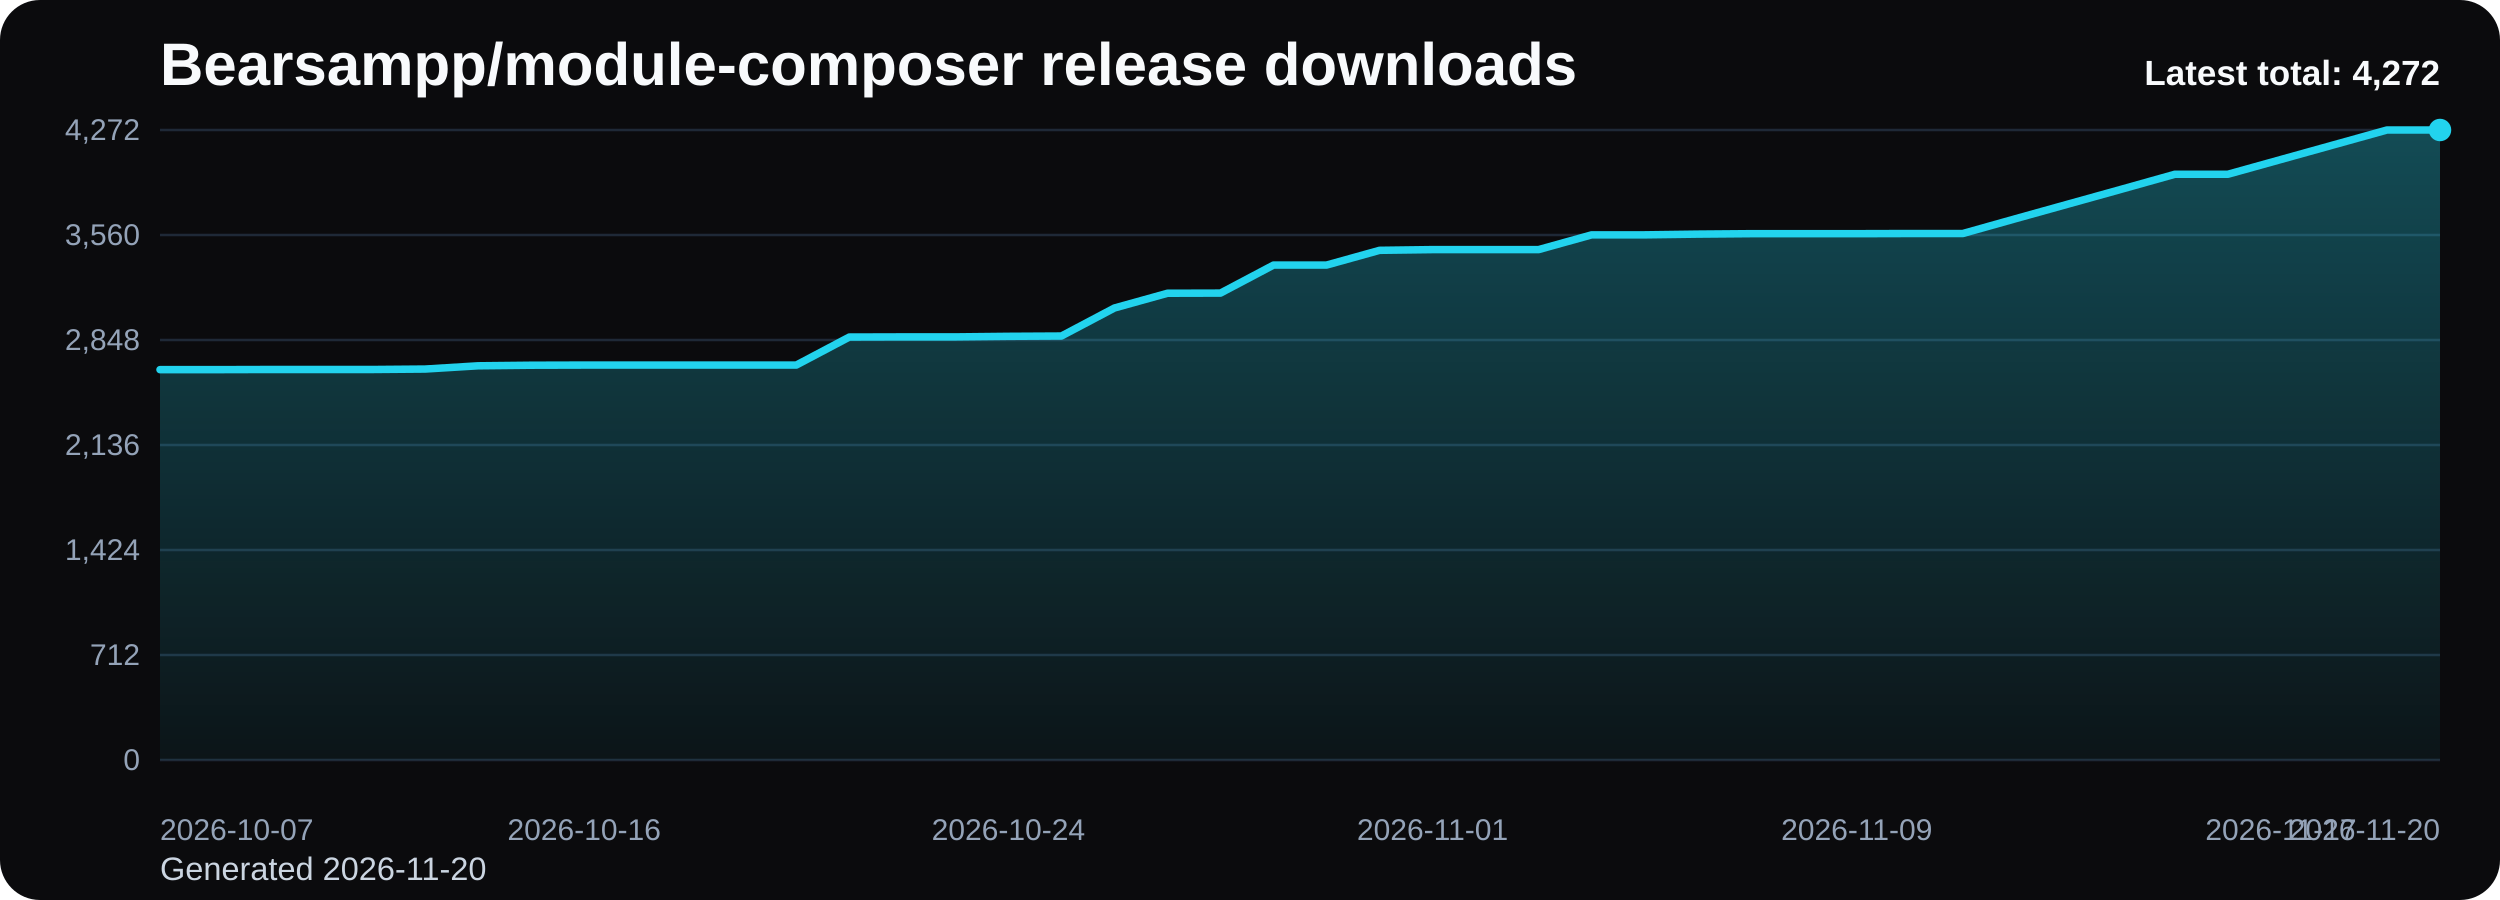
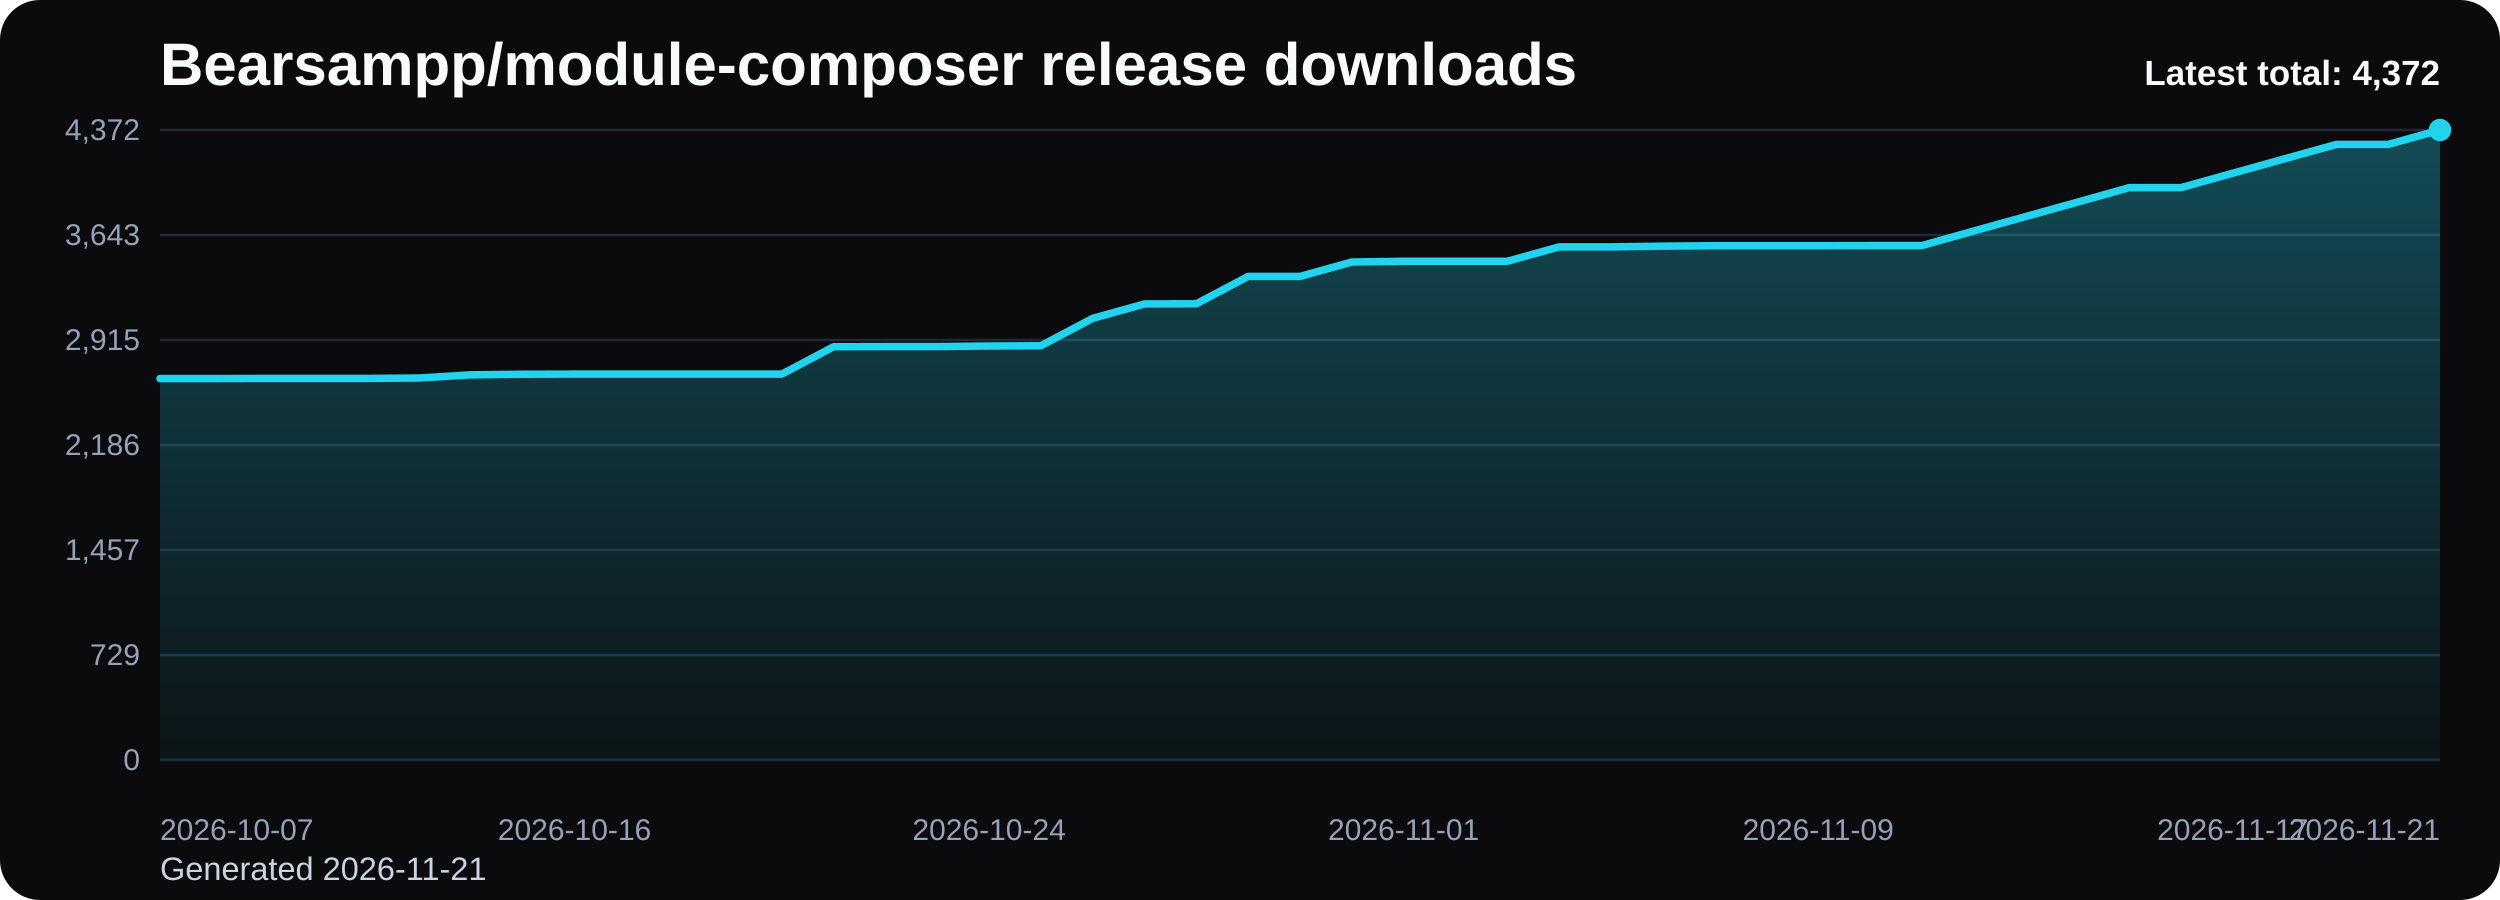
<svg xmlns="http://www.w3.org/2000/svg" viewBox="0 0 1000 360" role="img" aria-label="Bearsampp/module-composer release downloads chart">
  <defs>
    <linearGradient id="fill-total-trend-black" x1="0" y1="0" x2="0" y2="1">
      <stop offset="0%" stop-color="#22d3ee" stop-opacity="0.32" />
      <stop offset="100%" stop-color="#22d3ee" stop-opacity="0.05" />
    </linearGradient>
    <style>
      .bg { fill: #0b0b0d; }
      .title { font: 700 24px Arial, sans-serif; fill: #f8fafc; }
      .sub { font: 400 13px Arial, sans-serif; fill: #cbd5e1; }
      .grid { stroke: #1f2937; stroke-width: 1; }
      .axis { font: 400 12px Arial, sans-serif; fill: #94a3b8; }
      .line { fill: none; stroke: #22d3ee; stroke-width: 3; stroke-linecap: round; stroke-linejoin: round; }
      .dot { fill: #22d3ee; }
      .value { font: 600 11px Arial, sans-serif; fill: #cbd5e1; }
      .latest { font: 700 14px Arial, sans-serif; fill: #f8fafc; }
    </style>
  </defs>
  <rect class="bg" x="0" y="0" width="1000" height="360" rx="16" />
  <text class="title" x="64" y="34">Bearsampp/module-composer release downloads</text>
-   <text class="sub" x="64" y="352">Generated 2026-11-20</text>
+   <text class="sub" x="64" y="352">Generated 2026-11-21</text>
  <line x1="64" y1="52.00" x2="976" y2="52.00" class="grid" />
-   <text x="56" y="56.00" text-anchor="end" class="axis">4,272</text>
+   <text x="56" y="56.00" text-anchor="end" class="axis">4,372</text>
  <line x1="64" y1="94.00" x2="976" y2="94.00" class="grid" />
-   <text x="56" y="98.00" text-anchor="end" class="axis">3,560</text>
+   <text x="56" y="98.00" text-anchor="end" class="axis">3,643</text>
  <line x1="64" y1="136.00" x2="976" y2="136.00" class="grid" />
-   <text x="56" y="140.00" text-anchor="end" class="axis">2,848</text>
+   <text x="56" y="140.00" text-anchor="end" class="axis">2,915</text>
  <line x1="64" y1="178.00" x2="976" y2="178.00" class="grid" />
-   <text x="56" y="182.00" text-anchor="end" class="axis">2,136</text>
+   <text x="56" y="182.00" text-anchor="end" class="axis">2,186</text>
  <line x1="64" y1="220.00" x2="976" y2="220.00" class="grid" />
-   <text x="56" y="224.00" text-anchor="end" class="axis">1,424</text>
+   <text x="56" y="224.00" text-anchor="end" class="axis">1,457</text>
  <line x1="64" y1="262.00" x2="976" y2="262.00" class="grid" />
-   <text x="56" y="266.00" text-anchor="end" class="axis">712</text>
+   <text x="56" y="266.00" text-anchor="end" class="axis">729</text>
  <line x1="64" y1="304.00" x2="976" y2="304.00" class="grid" />
  <text x="56" y="308.00" text-anchor="end" class="axis">0</text>
-   <path d="M 64.00 304 L 64.00 147.86 L 85.21 147.86 L 106.42 147.80 L 127.63 147.80 L 148.84 147.80 L 170.05 147.62 L 191.26 146.32 L 212.47 146.09 L 233.67 146.03 L 254.88 146.03 L 276.09 146.03 L 297.30 146.03 L 318.51 146.03 L 339.72 134.82 L 360.93 134.76 L 382.14 134.76 L 403.35 134.53 L 424.56 134.41 L 445.77 123.20 L 466.98 117.30 L 488.19 117.24 L 509.40 106.03 L 530.60 106.03 L 551.81 100.13 L 573.02 99.84 L 594.23 99.84 L 615.44 99.84 L 636.65 93.94 L 657.86 93.94 L 679.07 93.65 L 700.28 93.47 L 721.49 93.47 L 742.70 93.47 L 763.91 93.41 L 785.12 93.41 L 806.33 87.45 L 827.53 81.55 L 848.74 75.65 L 869.95 69.70 L 891.16 69.70 L 912.37 63.80 L 933.58 57.90 L 954.79 52.00 L 976.00 52.00 L 976.00 304 Z" fill="url(#fill-total-trend-black)" />
-   <polyline class="line" points="64.00,147.86 85.21,147.86 106.42,147.80 127.63,147.80 148.84,147.80 170.05,147.62 191.26,146.32 212.47,146.09 233.67,146.03 254.88,146.03 276.09,146.03 297.30,146.03 318.51,146.03 339.72,134.82 360.93,134.76 382.14,134.76 403.35,134.53 424.56,134.41 445.77,123.20 466.98,117.30 488.19,117.24 509.40,106.03 530.60,106.03 551.81,100.13 573.02,99.84 594.23,99.84 615.44,99.84 636.65,93.94 657.86,93.94 679.07,93.65 700.28,93.47 721.49,93.47 742.70,93.47 763.91,93.41 785.12,93.41 806.33,87.45 827.53,81.55 848.74,75.65 869.95,69.70 891.16,69.70 912.37,63.80 933.58,57.90 954.79,52.00 976.00,52.00" />
+   <path d="M 64.00 304 L 64.00 151.43 L 84.73 151.43 L 105.45 151.37 L 126.18 151.37 L 146.91 151.37 L 167.64 151.20 L 188.36 149.93 L 209.09 149.70 L 229.82 149.64 L 250.55 149.64 L 271.27 149.64 L 292.00 149.64 L 312.73 149.64 L 333.45 138.69 L 354.18 138.63 L 374.91 138.63 L 395.64 138.40 L 416.36 138.29 L 437.09 127.33 L 457.82 121.57 L 478.55 121.51 L 499.27 110.56 L 520.00 110.56 L 540.73 104.80 L 561.45 104.51 L 582.18 104.51 L 602.91 104.51 L 623.64 98.75 L 644.36 98.75 L 665.09 98.46 L 685.82 98.28 L 706.55 98.28 L 727.27 98.28 L 748.00 98.23 L 768.73 98.23 L 789.45 92.41 L 810.18 86.64 L 830.91 80.88 L 851.64 75.06 L 872.36 75.06 L 893.09 69.29 L 913.82 63.53 L 934.55 57.76 L 955.27 57.76 L 976.00 52.00 L 976.00 304 Z" fill="url(#fill-total-trend-black)" />
+   <polyline class="line" points="64.00,151.43 84.73,151.43 105.45,151.37 126.18,151.37 146.91,151.37 167.64,151.20 188.36,149.93 209.09,149.70 229.82,149.64 250.55,149.64 271.27,149.64 292.00,149.64 312.73,149.64 333.45,138.69 354.18,138.63 374.91,138.63 395.64,138.40 416.36,138.29 437.09,127.33 457.82,121.57 478.55,121.51 499.27,110.56 520.00,110.56 540.73,104.80 561.45,104.51 582.18,104.51 602.91,104.51 623.64,98.75 644.36,98.75 665.09,98.46 685.82,98.28 706.55,98.28 727.27,98.28 748.00,98.23 768.73,98.23 789.45,92.41 810.18,86.64 830.91,80.88 851.64,75.06 872.36,75.06 893.09,69.29 913.82,63.53 934.55,57.76 955.27,57.76 976.00,52.00" />
  <circle class="dot" cx="976.00" cy="52.00" r="4.5" />
  <text class="axis" x="64.00" y="336" text-anchor="start">2026-10-07</text>
-   <text class="axis" x="233.67" y="336" text-anchor="middle">2026-10-16</text>
-   <text class="axis" x="403.35" y="336" text-anchor="middle">2026-10-24</text>
-   <text class="axis" x="573.02" y="336" text-anchor="middle">2026-11-01</text>
-   <text class="axis" x="742.70" y="336" text-anchor="middle">2026-11-09</text>
-   <text class="axis" x="912.37" y="336" text-anchor="middle">2026-11-17</text>
-   <text class="axis" x="976.00" y="336" text-anchor="end">2026-11-20</text>
-   <text class="latest" x="976" y="34" text-anchor="end">Latest total: 4,272</text>
+   <text class="axis" x="229.82" y="336" text-anchor="middle">2026-10-16</text>
+   <text class="axis" x="395.64" y="336" text-anchor="middle">2026-10-24</text>
+   <text class="axis" x="561.45" y="336" text-anchor="middle">2026-11-01</text>
+   <text class="axis" x="727.27" y="336" text-anchor="middle">2026-11-09</text>
+   <text class="axis" x="893.09" y="336" text-anchor="middle">2026-11-17</text>
+   <text class="axis" x="976.00" y="336" text-anchor="end">2026-11-21</text>
+   <text class="latest" x="976" y="34" text-anchor="end">Latest total: 4,372</text>
</svg>
